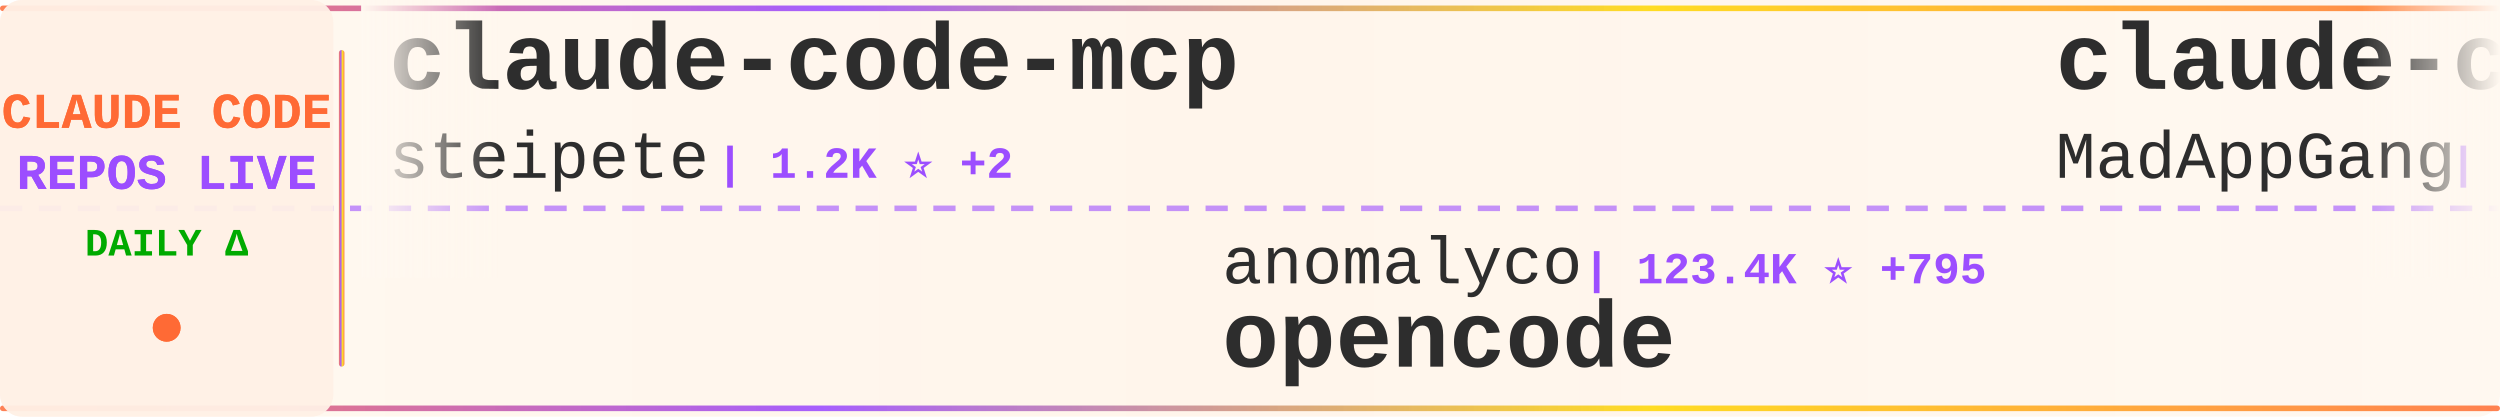
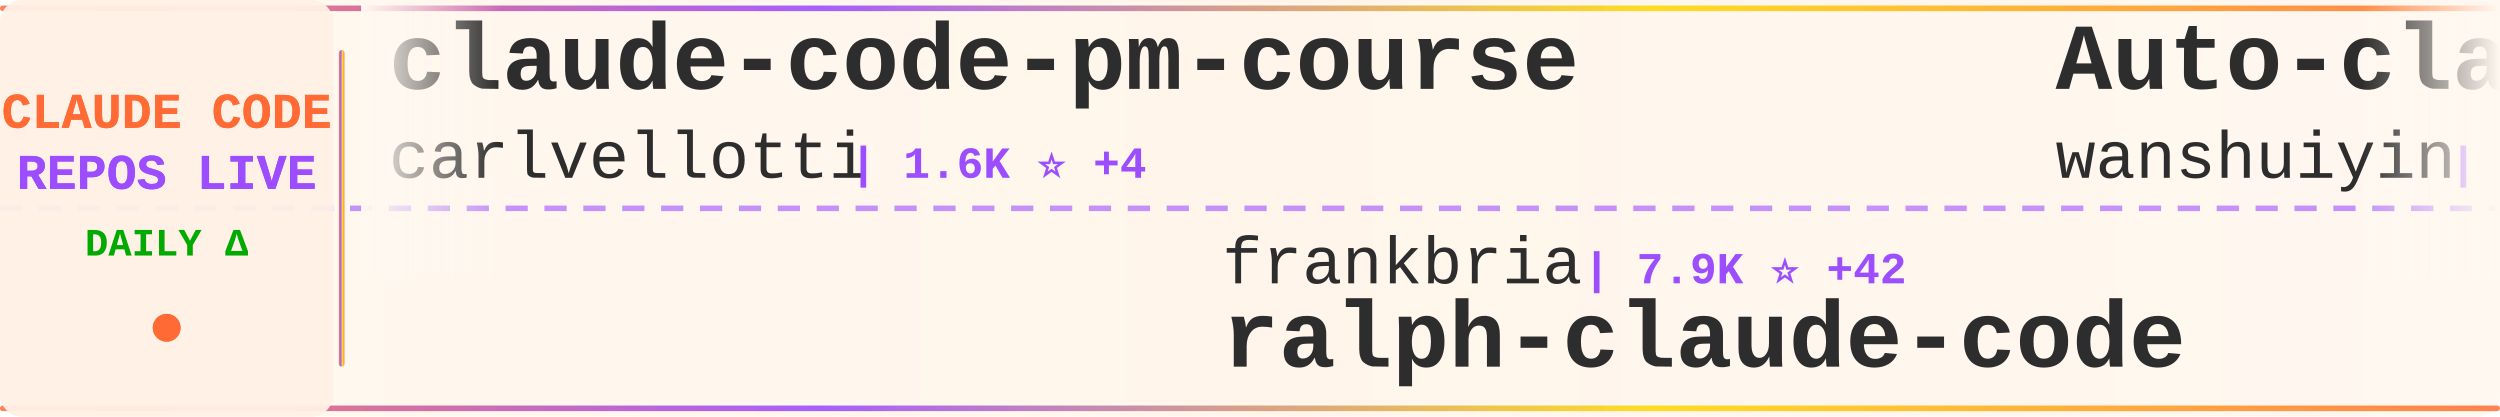
<svg xmlns="http://www.w3.org/2000/svg" width="900" height="150">
  <defs>
    <linearGradient id="tickerBg" x1="0%" y1="0%" x2="100%" y2="0%">
      <stop offset="0%" style="stop-color:#fff8f0;stop-opacity:0.98" />
      <stop offset="50%" style="stop-color:#fff5eb;stop-opacity:1" />
      <stop offset="100%" style="stop-color:#fff8f0;stop-opacity:0.98" />
    </linearGradient>
    <linearGradient id="borderGrad" x1="0%" y1="0%" x2="100%" y2="0%">
      <stop offset="0%" style="stop-color:#FF6B35;stop-opacity:0.85">
        <animate attributeName="stop-opacity" values="0.85;1;0.85" dur="2s" repeatCount="indefinite" />
      </stop>
      <stop offset="33%" style="stop-color:#9C4EFF;stop-opacity:0.9">
        <animate attributeName="stop-opacity" values="0.9;1;0.9" dur="2.2s" repeatCount="indefinite" />
      </stop>
      <stop offset="66%" style="stop-color:#FFD700;stop-opacity:0.85">
        <animate attributeName="stop-opacity" values="0.85;1;0.85" dur="1.8s" repeatCount="indefinite" />
      </stop>
      <stop offset="100%" style="stop-color:#FF6B35;stop-opacity:0.85">
        <animate attributeName="stop-opacity" values="0.85;1;0.85" dur="2s" repeatCount="indefinite" />
      </stop>
    </linearGradient>
    <filter id="textGlow">
      <feGaussianBlur stdDeviation="0.15" result="coloredBlur" />
      <feMerge>
        <feMergeNode in="coloredBlur" />
        <feMergeNode in="SourceGraphic" />
      </feMerge>
    </filter>
    <filter id="metricGlow">
      <feGaussianBlur stdDeviation="0.2" result="coloredBlur" />
      <feMerge>
        <feMergeNode in="coloredBlur" />
        <feMergeNode in="SourceGraphic" />
      </feMerge>
    </filter>
    <linearGradient id="leftFade" x1="0%" y1="0%" x2="100%" y2="0%">
      <stop offset="0%" style="stop-color:#fff8f0;stop-opacity:1" />
      <stop offset="100%" style="stop-color:#fff8f0;stop-opacity:0" />
    </linearGradient>
    <linearGradient id="rightFade" x1="0%" y1="0%" x2="100%" y2="0%">
      <stop offset="0%" style="stop-color:#fff8f0;stop-opacity:0" />
      <stop offset="100%" style="stop-color:#fff8f0;stop-opacity:1" />
    </linearGradient>
  </defs>
  <rect width="900" height="150" fill="url(#tickerBg)" rx="8" />
  <rect x="0" y="2" width="900" height="2" fill="url(#borderGrad)" rx="1" />
  <rect x="0" y="146" width="900" height="2" fill="url(#borderGrad)" rx="1" />
  <line x1="0" y1="75" x2="900" y2="75" stroke="#9C4EFF" stroke-width="2" stroke-dasharray="8 6" opacity="0.6" />
  <rect x="0" y="0" width="120" height="150" fill="#fff0e6" opacity="0.95" rx="8" />
  <text x="60" y="46" font-family="'Courier New', monospace" font-size="18" font-weight="bold" fill="#FF6B35" text-anchor="middle" filter="url(#textGlow)">
    CLAUDE CODE
  </text>
  <text x="60" y="68" font-family="'Courier New', monospace" font-size="18" font-weight="bold" fill="#9C4EFF" text-anchor="middle" filter="url(#textGlow)">
    REPOS LIVE
  </text>
  <text x="60" y="92" font-family="'Courier New', monospace" font-size="14" font-weight="bold" fill="#00aa00" text-anchor="middle">
    DAILY Δ
  </text>
  <circle cx="60" cy="118" r="5" fill="#FF6B35" filter="url(#metricGlow)">
    <animate attributeName="r" values="4;6;4" dur="1.5s" repeatCount="indefinite" />
    <animate attributeName="opacity" values="0.6;1;0.6" dur="1.5s" repeatCount="indefinite" />
  </circle>
  <rect x="122" y="18" width="2" height="114" fill="url(#borderGrad)" rx="1" />
  <clipPath id="tickerClip">
    <rect x="130" y="0" width="770" height="150" />
  </clipPath>
  <g clip-path="url(#tickerClip)">
    <g id="tickerItems">
      <animateTransform attributeName="transform" attributeType="XML" type="translate" from="0 0" to="-3000 0" dur="54s" repeatCount="indefinite" />
      <g transform="translate(0, 0)">
-         <text x="140" y="32" font-family="'Courier New', monospace" font-size="34" font-weight="bold" fill="#2d2d2d">claude-code-mcp</text>
-         <text x="140" y="64" font-family="'Courier New', monospace" font-size="24" font-weight="normal" fill="#2d2d2d" opacity="1.0">steipete</text>
-         <text x="258" y="64" font-family="'Courier New', monospace" font-size="16" font-weight="bold" fill="#9C4EFF"> | 1.2K ⭐ +2</text>
+         <text x="140" y="32" font-family="'Courier New', monospace" font-size="34" font-weight="bold" fill="#2d2d2d">claude-code-pm-course</text>
+         <text x="140" y="64" font-family="'Courier New', monospace" font-size="24" font-weight="normal" fill="#2d2d2d" opacity="1.0">carlvellotti</text>
+         <text x="306" y="64" font-family="'Courier New', monospace" font-size="16" font-weight="bold" fill="#9C4EFF"> | 1.6K ⭐ +4</text>
      </g>
      <g transform="translate(300, 0)">
-         <text x="140" y="102" font-family="'Courier New', monospace" font-size="24" font-weight="normal" fill="#2d2d2d" opacity="1.0">anomalyco</text>
-         <text x="270" y="102" font-family="'Courier New', monospace" font-size="16" font-weight="bold" fill="#9C4EFF"> | 123.4K ⭐ +795</text>
-         <text x="140" y="132" font-family="'Courier New', monospace" font-size="34" font-weight="bold" fill="#2d2d2d">opencode</text>
+         <text x="140" y="102" font-family="'Courier New', monospace" font-size="24" font-weight="normal" fill="#2d2d2d" opacity="1.0">frankbria</text>
+         <text x="270" y="102" font-family="'Courier New', monospace" font-size="16" font-weight="bold" fill="#9C4EFF"> | 7.9K ⭐ +42</text>
+         <text x="140" y="132" font-family="'Courier New', monospace" font-size="34" font-weight="bold" fill="#2d2d2d">ralph-claude-code</text>
      </g>
      <g transform="translate(600, 0)">
-         <text x="140" y="32" font-family="'Courier New', monospace" font-size="34" font-weight="bold" fill="#2d2d2d">claude-code</text>
-         <text x="140" y="64" font-family="'Courier New', monospace" font-size="24" font-weight="normal" fill="#2d2d2d" opacity="1.0">MadAppGang</text>
-         <text x="282" y="64" font-family="'Courier New', monospace" font-size="16" font-weight="bold" fill="#9C4EFF"> | 245 ⭐</text>
+         <text x="140" y="32" font-family="'Courier New', monospace" font-size="34" font-weight="bold" fill="#2d2d2d">Auto-claude-code-researc...</text>
+         <text x="140" y="64" font-family="'Courier New', monospace" font-size="24" font-weight="normal" fill="#2d2d2d" opacity="1.0">wanshuiyin</text>
+         <text x="282" y="64" font-family="'Courier New', monospace" font-size="16" font-weight="bold" fill="#9C4EFF"> | 1.7K ⭐ +382</text>
      </g>
      <g transform="translate(900, 0)">
-         <text x="140" y="102" font-family="'Courier New', monospace" font-size="24" font-weight="normal" fill="#2d2d2d" opacity="1.0">slopus</text>
-         <text x="234" y="102" font-family="'Courier New', monospace" font-size="16" font-weight="bold" fill="#9C4EFF"> | 15.4K ⭐ +138</text>
-         <text x="140" y="132" font-family="'Courier New', monospace" font-size="34" font-weight="bold" fill="#2d2d2d">happy</text>
+         <text x="140" y="102" font-family="'Courier New', monospace" font-size="24" font-weight="normal" fill="#2d2d2d" opacity="1.0">shanraisshan</text>
+         <text x="306" y="102" font-family="'Courier New', monospace" font-size="16" font-weight="bold" fill="#9C4EFF"> | 17.8K ⭐ +744</text>
+         <text x="140" y="132" font-family="'Courier New', monospace" font-size="34" font-weight="bold" fill="#2d2d2d">claude-code-best-practic...</text>
      </g>
      <g transform="translate(1200, 0)">
-         <text x="140" y="32" font-family="'Courier New', monospace" font-size="34" font-weight="bold" fill="#2d2d2d">claude-code-my-workflow</text>
-         <text x="140" y="64" font-family="'Courier New', monospace" font-size="24" font-weight="normal" fill="#2d2d2d" opacity="1.0">pedrohcgs</text>
-         <text x="270" y="64" font-family="'Courier New', monospace" font-size="16" font-weight="bold" fill="#9C4EFF"> | 656 ⭐ +15</text>
+         <text x="140" y="32" font-family="'Courier New', monospace" font-size="34" font-weight="bold" fill="#2d2d2d">CLIProxyAPI</text>
+         <text x="140" y="64" font-family="'Courier New', monospace" font-size="24" font-weight="normal" fill="#2d2d2d" opacity="1.0">router-for-me</text>
+         <text x="318" y="64" font-family="'Courier New', monospace" font-size="16" font-weight="bold" fill="#9C4EFF"> | 17.1K ⭐ +412</text>
      </g>
      <g transform="translate(1500, 0)">
-         <text x="140" y="102" font-family="'Courier New', monospace" font-size="24" font-weight="normal" fill="#2d2d2d" opacity="1.0">JessyTsui</text>
-         <text x="270" y="102" font-family="'Courier New', monospace" font-size="16" font-weight="bold" fill="#9C4EFF"> | 1.2K ⭐ +3</text>
-         <text x="140" y="132" font-family="'Courier New', monospace" font-size="34" font-weight="bold" fill="#2d2d2d">Claude-Code-Remote</text>
+         <text x="140" y="102" font-family="'Courier New', monospace" font-size="24" font-weight="normal" fill="#2d2d2d" opacity="1.0">disler</text>
+         <text x="234" y="102" font-family="'Courier New', monospace" font-size="16" font-weight="bold" fill="#9C4EFF"> | 3.3K ⭐ +8</text>
+         <text x="140" y="132" font-family="'Courier New', monospace" font-size="34" font-weight="bold" fill="#2d2d2d">claude-code-hooks-master...</text>
      </g>
      <g transform="translate(1800, 0)">
-         <text x="140" y="32" font-family="'Courier New', monospace" font-size="34" font-weight="bold" fill="#2d2d2d">claude-code-security-rev...</text>
-         <text x="140" y="64" font-family="'Courier New', monospace" font-size="24" font-weight="normal" fill="#2d2d2d" opacity="1.0">anthropics</text>
-         <text x="282" y="64" font-family="'Courier New', monospace" font-size="16" font-weight="bold" fill="#9C4EFF"> | 3.8K ⭐ +24</text>
+         <text x="140" y="32" font-family="'Courier New', monospace" font-size="34" font-weight="bold" fill="#2d2d2d">claude-task-master</text>
+         <text x="140" y="64" font-family="'Courier New', monospace" font-size="24" font-weight="normal" fill="#2d2d2d" opacity="1.0">eyaltoledano</text>
+         <text x="306" y="64" font-family="'Courier New', monospace" font-size="16" font-weight="bold" fill="#9C4EFF"> | 26.0K ⭐ +13</text>
      </g>
      <g transform="translate(2100, 0)">
-         <text x="140" y="102" font-family="'Courier New', monospace" font-size="24" font-weight="normal" fill="#2d2d2d" opacity="1.0">alirezarezvani</text>
-         <text x="330" y="102" font-family="'Courier New', monospace" font-size="16" font-weight="bold" fill="#9C4EFF"> | 5.4K ⭐ +161</text>
-         <text x="140" y="132" font-family="'Courier New', monospace" font-size="34" font-weight="bold" fill="#2d2d2d">claude-skills</text>
+         <text x="140" y="102" font-family="'Courier New', monospace" font-size="24" font-weight="normal" fill="#2d2d2d" opacity="1.0">sickn33</text>
+         <text x="246" y="102" font-family="'Courier New', monospace" font-size="16" font-weight="bold" fill="#9C4EFF"> | 25.0K ⭐ +345</text>
+         <text x="140" y="132" font-family="'Courier New', monospace" font-size="34" font-weight="bold" fill="#2d2d2d">antigravity-awesome-skil...</text>
      </g>
      <g transform="translate(2400, 0)">
-         <text x="140" y="32" font-family="'Courier New', monospace" font-size="34" font-weight="bold" fill="#2d2d2d">claude-code-chat</text>
-         <text x="140" y="64" font-family="'Courier New', monospace" font-size="24" font-weight="normal" fill="#2d2d2d" opacity="1.0">andrepimenta</text>
-         <text x="306" y="64" font-family="'Courier New', monospace" font-size="16" font-weight="bold" fill="#9C4EFF"> | 1.0K ⭐</text>
+         <text x="140" y="32" font-family="'Courier New', monospace" font-size="34" font-weight="bold" fill="#2d2d2d">claude-code-router</text>
+         <text x="140" y="64" font-family="'Courier New', monospace" font-size="24" font-weight="normal" fill="#2d2d2d" opacity="1.0">musistudio</text>
+         <text x="282" y="64" font-family="'Courier New', monospace" font-size="16" font-weight="bold" fill="#9C4EFF"> | 29.8K ⭐ +85</text>
      </g>
      <g transform="translate(2700, 0)">
-         <text x="140" y="102" font-family="'Courier New', monospace" font-size="24" font-weight="normal" fill="#2d2d2d" opacity="1.0">ding113</text>
-         <text x="246" y="102" font-family="'Courier New', monospace" font-size="16" font-weight="bold" fill="#9C4EFF"> | 1.9K ⭐ +23</text>
-         <text x="140" y="132" font-family="'Courier New', monospace" font-size="34" font-weight="bold" fill="#2d2d2d">claude-code-hub</text>
+         <text x="140" y="102" font-family="'Courier New', monospace" font-size="24" font-weight="normal" fill="#2d2d2d" opacity="1.0">diet103</text>
+         <text x="246" y="102" font-family="'Courier New', monospace" font-size="16" font-weight="bold" fill="#9C4EFF"> | 9.3K ⭐ +9</text>
+         <text x="140" y="132" font-family="'Courier New', monospace" font-size="34" font-weight="bold" fill="#2d2d2d">claude-code-infrastructu...</text>
      </g>
      <g transform="translate(3000, 0)">
-         <text x="140" y="32" font-family="'Courier New', monospace" font-size="34" font-weight="bold" fill="#2d2d2d">claude-code-mcp</text>
-         <text x="140" y="64" font-family="'Courier New', monospace" font-size="24" font-weight="normal" fill="#2d2d2d" opacity="1.0">steipete</text>
-         <text x="258" y="64" font-family="'Courier New', monospace" font-size="16" font-weight="bold" fill="#9C4EFF"> | 1.2K ⭐ +2</text>
+         <text x="140" y="32" font-family="'Courier New', monospace" font-size="34" font-weight="bold" fill="#2d2d2d">claude-code-pm-course</text>
+         <text x="140" y="64" font-family="'Courier New', monospace" font-size="24" font-weight="normal" fill="#2d2d2d" opacity="1.0">carlvellotti</text>
+         <text x="306" y="64" font-family="'Courier New', monospace" font-size="16" font-weight="bold" fill="#9C4EFF"> | 1.6K ⭐ +4</text>
      </g>
      <g transform="translate(3300, 0)">
-         <text x="140" y="102" font-family="'Courier New', monospace" font-size="24" font-weight="normal" fill="#2d2d2d" opacity="1.0">anomalyco</text>
-         <text x="270" y="102" font-family="'Courier New', monospace" font-size="16" font-weight="bold" fill="#9C4EFF"> | 123.4K ⭐ +795</text>
-         <text x="140" y="132" font-family="'Courier New', monospace" font-size="34" font-weight="bold" fill="#2d2d2d">opencode</text>
+         <text x="140" y="102" font-family="'Courier New', monospace" font-size="24" font-weight="normal" fill="#2d2d2d" opacity="1.0">frankbria</text>
+         <text x="270" y="102" font-family="'Courier New', monospace" font-size="16" font-weight="bold" fill="#9C4EFF"> | 7.9K ⭐ +42</text>
+         <text x="140" y="132" font-family="'Courier New', monospace" font-size="34" font-weight="bold" fill="#2d2d2d">ralph-claude-code</text>
      </g>
      <g transform="translate(3600, 0)">
-         <text x="140" y="32" font-family="'Courier New', monospace" font-size="34" font-weight="bold" fill="#2d2d2d">claude-code</text>
-         <text x="140" y="64" font-family="'Courier New', monospace" font-size="24" font-weight="normal" fill="#2d2d2d" opacity="1.0">MadAppGang</text>
-         <text x="282" y="64" font-family="'Courier New', monospace" font-size="16" font-weight="bold" fill="#9C4EFF"> | 245 ⭐</text>
+         <text x="140" y="32" font-family="'Courier New', monospace" font-size="34" font-weight="bold" fill="#2d2d2d">Auto-claude-code-researc...</text>
+         <text x="140" y="64" font-family="'Courier New', monospace" font-size="24" font-weight="normal" fill="#2d2d2d" opacity="1.0">wanshuiyin</text>
+         <text x="282" y="64" font-family="'Courier New', monospace" font-size="16" font-weight="bold" fill="#9C4EFF"> | 1.7K ⭐ +382</text>
      </g>
      <g transform="translate(3900, 0)">
-         <text x="140" y="102" font-family="'Courier New', monospace" font-size="24" font-weight="normal" fill="#2d2d2d" opacity="1.0">slopus</text>
-         <text x="234" y="102" font-family="'Courier New', monospace" font-size="16" font-weight="bold" fill="#9C4EFF"> | 15.4K ⭐ +138</text>
-         <text x="140" y="132" font-family="'Courier New', monospace" font-size="34" font-weight="bold" fill="#2d2d2d">happy</text>
+         <text x="140" y="102" font-family="'Courier New', monospace" font-size="24" font-weight="normal" fill="#2d2d2d" opacity="1.0">shanraisshan</text>
+         <text x="306" y="102" font-family="'Courier New', monospace" font-size="16" font-weight="bold" fill="#9C4EFF"> | 17.8K ⭐ +744</text>
+         <text x="140" y="132" font-family="'Courier New', monospace" font-size="34" font-weight="bold" fill="#2d2d2d">claude-code-best-practic...</text>
      </g>
    </g>
  </g>
  <rect x="130" y="0" width="50" height="100" fill="url(#leftFade)" />
  <rect x="850" y="0" width="50" height="100" fill="url(#rightFade)" />
</svg>
